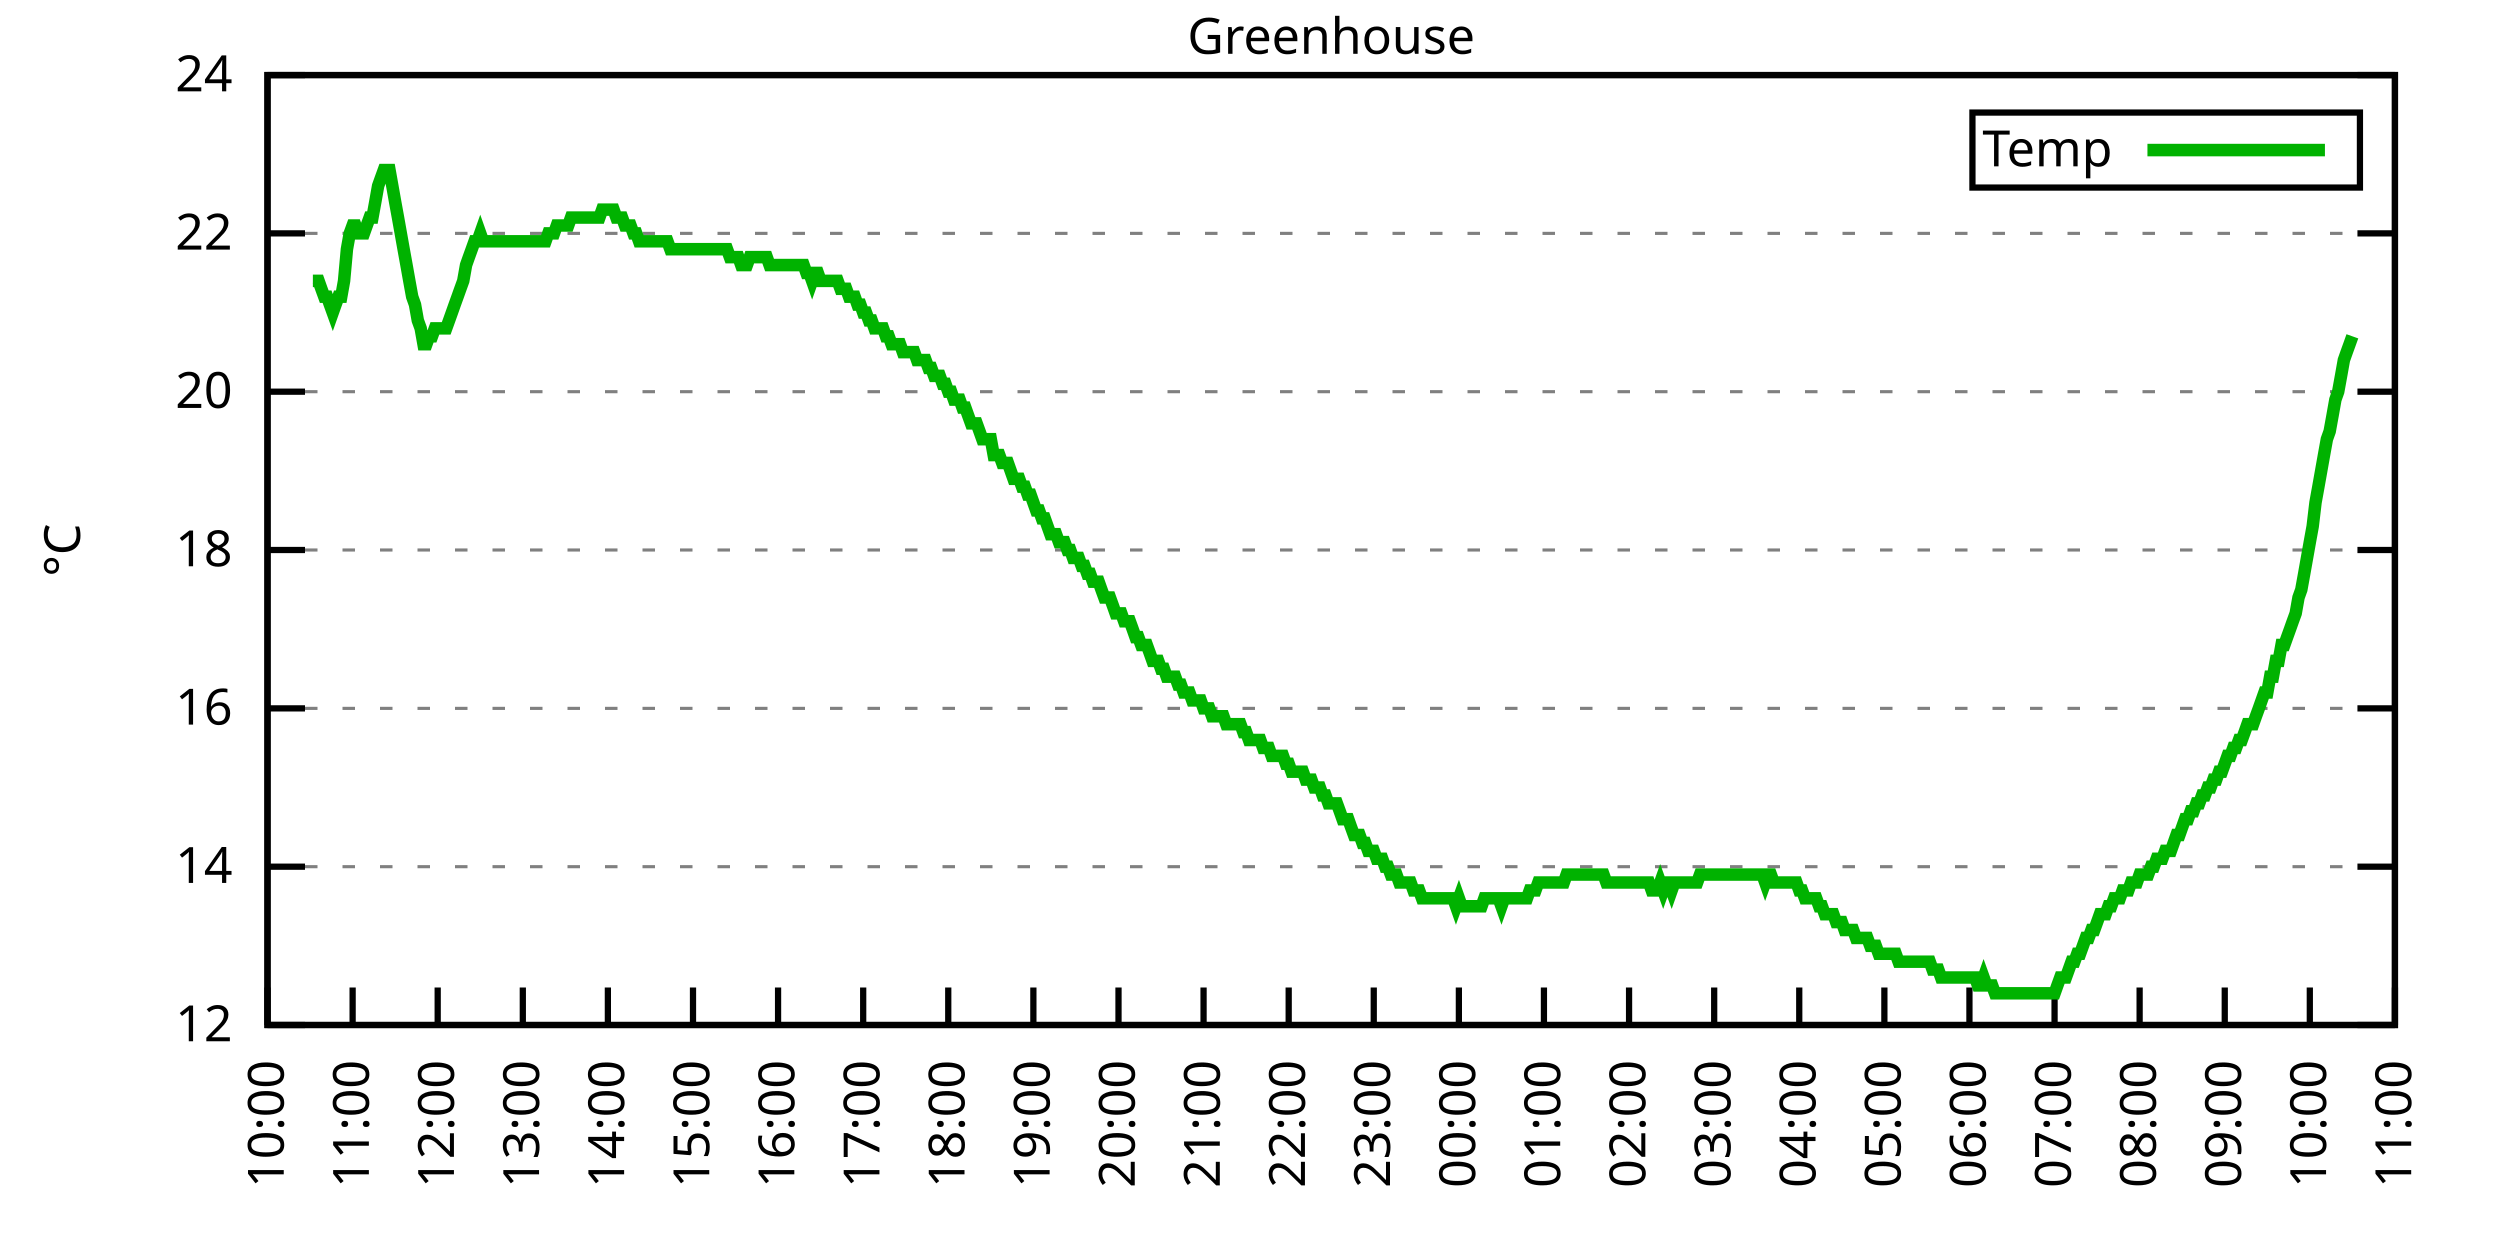
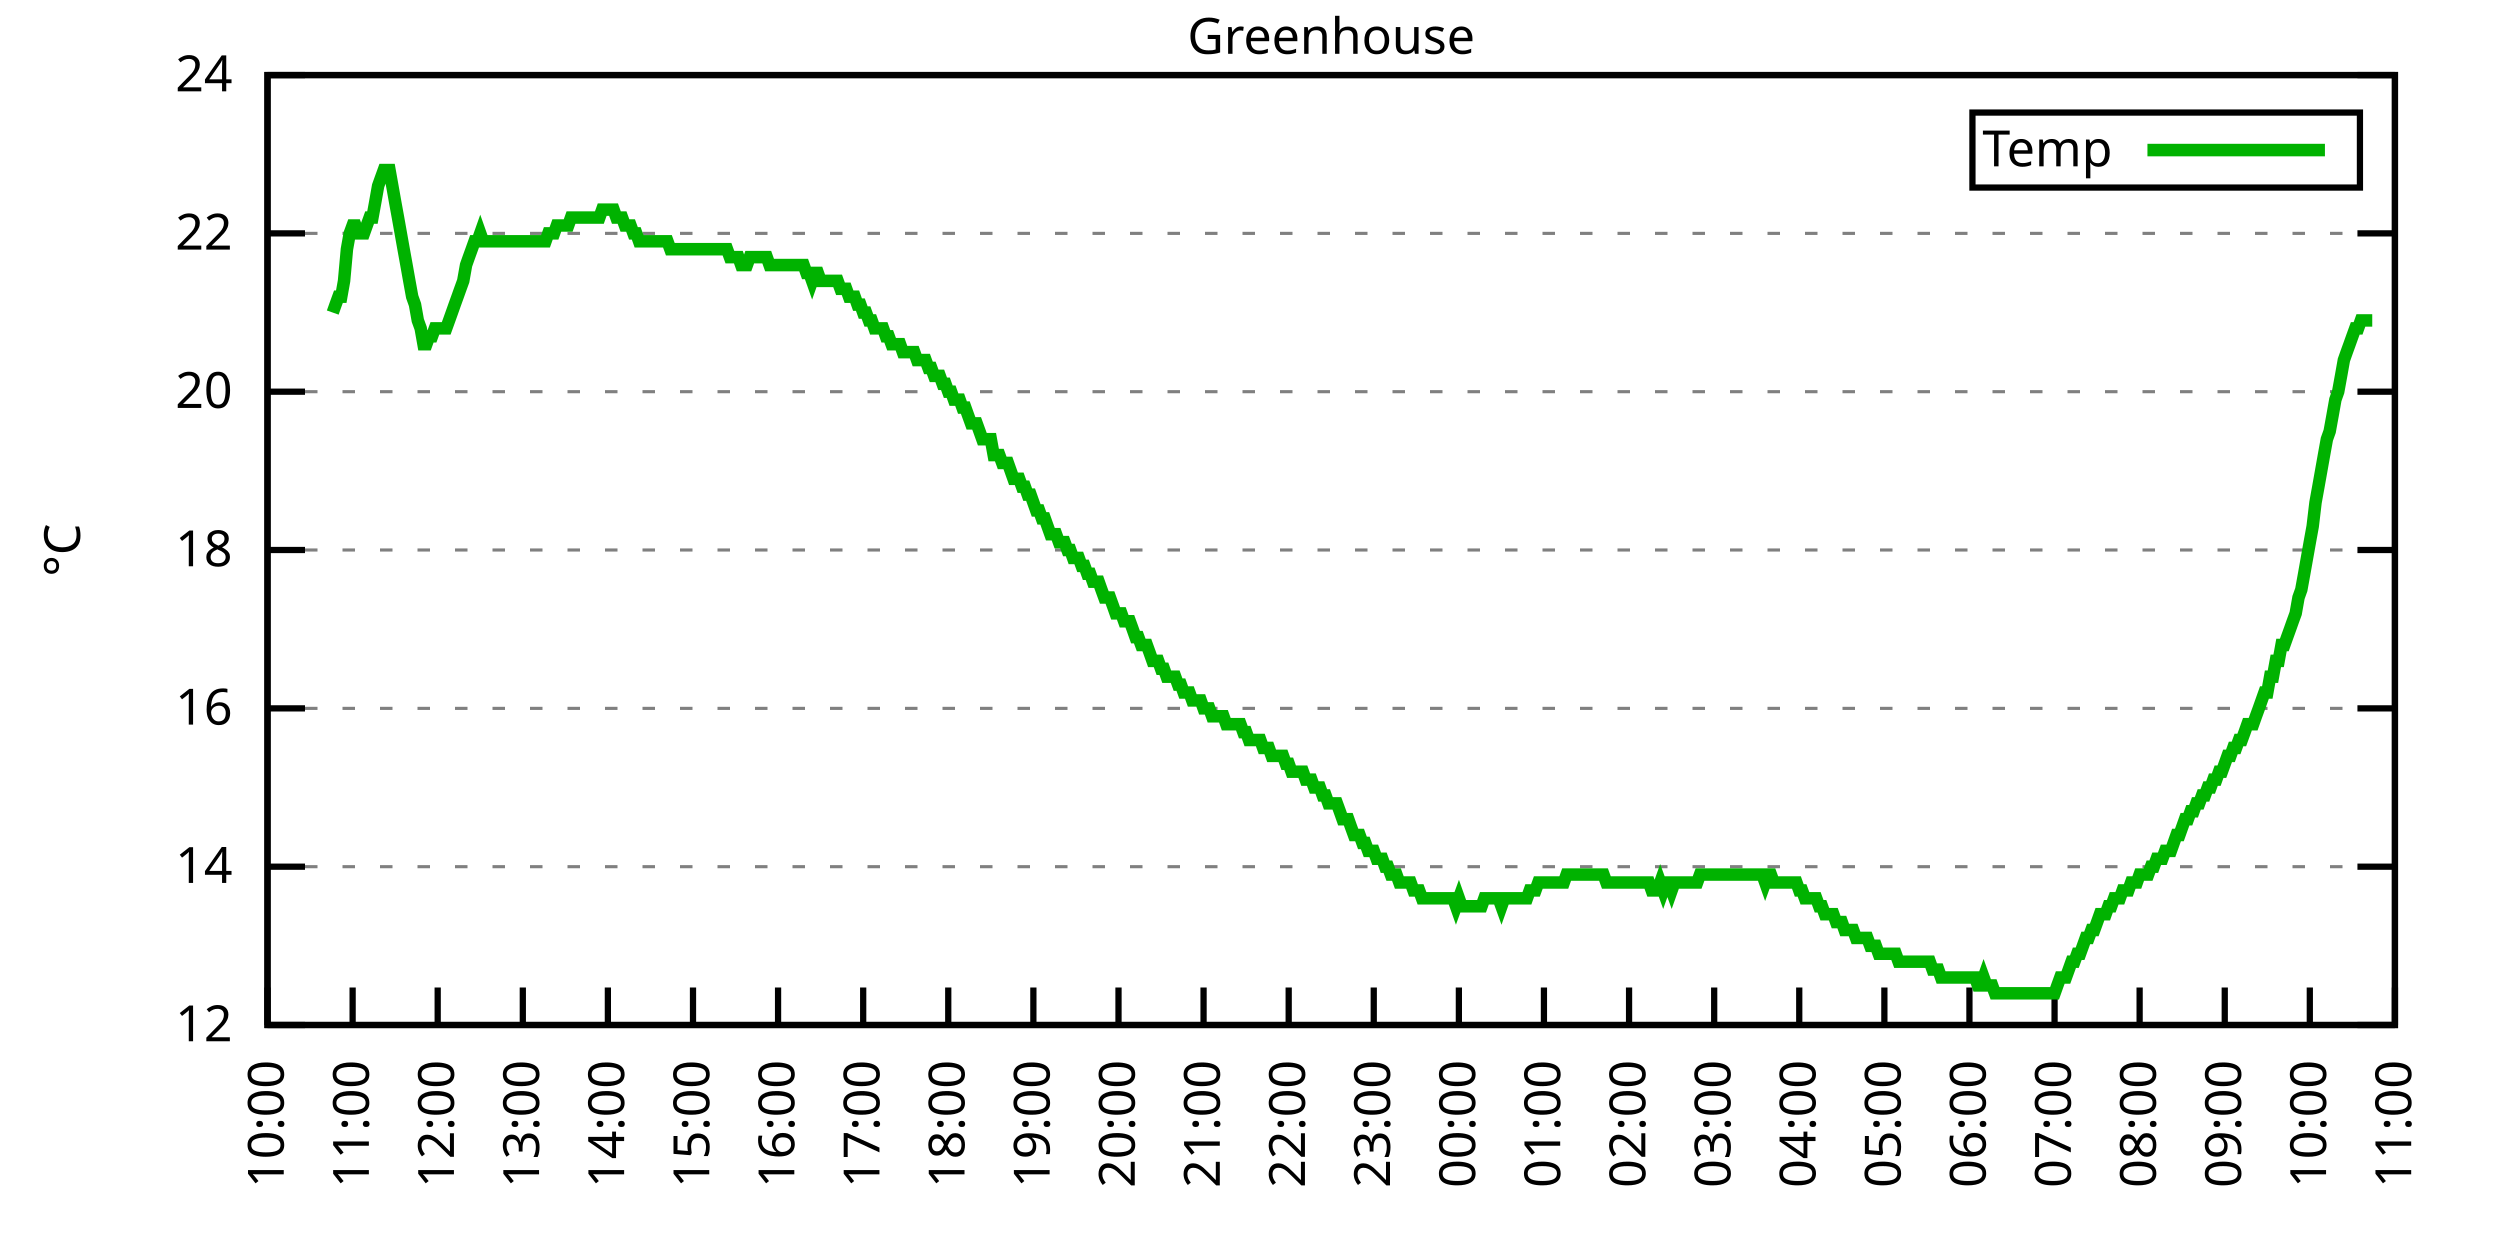
<svg xmlns="http://www.w3.org/2000/svg" xmlns:xlink="http://www.w3.org/1999/xlink" width="400" height="200" viewBox="0 0 400 200">
  <g id="gnuplot_canvas">
    <rect x="0" y="0" width="400" height="200" fill="none" />
    <defs>
      <circle id="gpDot" r="0.5" stroke-width="0.5" stroke="currentColor" />
      <path id="gpPt0" stroke-width="0.333" stroke="currentColor" d="M-1,0 h2 M0,-1 v2" />
      <path id="gpPt1" stroke-width="0.333" stroke="currentColor" d="M-1,-1 L1,1 M1,-1 L-1,1" />
      <path id="gpPt2" stroke-width="0.333" stroke="currentColor" d="M-1,0 L1,0 M0,-1 L0,1 M-1,-1 L1,1 M-1,1 L1,-1" />
      <rect id="gpPt3" stroke-width="0.333" stroke="currentColor" x="-1" y="-1" width="2" height="2" />
      <rect id="gpPt4" stroke-width="0.333" stroke="currentColor" fill="currentColor" x="-1" y="-1" width="2" height="2" />
      <circle id="gpPt5" stroke-width="0.333" stroke="currentColor" cx="0" cy="0" r="1" />
      <use xlink:href="#gpPt5" id="gpPt6" fill="currentColor" stroke="none" />
      <path id="gpPt7" stroke-width="0.333" stroke="currentColor" d="M0,-1.33 L-1.33,0.67 L1.33,0.67 z" />
      <use xlink:href="#gpPt7" id="gpPt8" fill="currentColor" stroke="none" />
      <use xlink:href="#gpPt7" id="gpPt9" stroke="currentColor" transform="rotate(180)" />
      <use xlink:href="#gpPt9" id="gpPt10" fill="currentColor" stroke="none" />
      <use xlink:href="#gpPt3" id="gpPt11" stroke="currentColor" transform="rotate(45)" />
      <use xlink:href="#gpPt11" id="gpPt12" fill="currentColor" stroke="none" />
      <path id="gpPt13" stroke-width="0.333" stroke="currentColor" d="M0,1.330 L1.265,0.411 L0.782,-1.067 L-0.782,-1.076 L-1.265,0.411 z" />
      <use xlink:href="#gpPt13" id="gpPt14" fill="currentColor" stroke="none" />
      <filter id="textbox" filterUnits="objectBoundingBox" x="0" y="0" height="1" width="1">
        <feFlood flood-color="white" flood-opacity="1" result="bgnd" />
        <feComposite in="SourceGraphic" in2="bgnd" operator="atop" />
      </filter>
      <filter id="greybox" filterUnits="objectBoundingBox" x="0" y="0" height="1" width="1">
        <feFlood flood-color="lightgrey" flood-opacity="1" result="grey" />
        <feComposite in="SourceGraphic" in2="grey" operator="atop" />
      </filter>
    </defs>
    <g fill="none" color="white" stroke="currentColor" stroke-width="1.00" stroke-linecap="butt" stroke-linejoin="miter">
</g>
    <g fill="none" color="black" stroke="currentColor" stroke-width="1.00" stroke-linecap="butt" stroke-linejoin="miter">
      <g stroke="none" shape-rendering="crispEdges">
        <polygon fill="rgb(255, 255, 255)" points="42.80,164.00 383.18,164.00 383.18,12.02 42.80,12.02 " />
      </g>
    </g>
    <g fill="none" color="black" stroke="currentColor" stroke-width="1.00" stroke-linecap="butt" stroke-linejoin="miter">
</g>
    <g fill="none" color="black" stroke="black" stroke-width="0.50" stroke-linecap="butt" stroke-linejoin="miter">
</g>
    <g fill="none" color="gray" stroke="currentColor" stroke-width="0.50" stroke-linecap="butt" stroke-linejoin="miter">
      <path stroke="gray" stroke-dasharray="2,4" class="gridline" d="M42.80,164.00 L383.19,164.00  " />
    </g>
    <g fill="none" color="gray" stroke="gray" stroke-width="1.00" stroke-linecap="butt" stroke-linejoin="miter">
</g>
    <g fill="none" color="black" stroke="currentColor" stroke-width="1.00" stroke-linecap="butt" stroke-linejoin="miter">
      <path stroke="black" d="M42.80,164.00 L48.80,164.00 M383.19,164.00 L377.19,164.00  " />
      <g transform="translate(37.20,166.60)" stroke="none" fill="black" font-family="Sans" font-size="8.00" text-anchor="end">
        <text>
          <tspan font-family="Sans"> 12</tspan>
        </text>
      </g>
    </g>
    <g fill="none" color="black" stroke="currentColor" stroke-width="1.00" stroke-linecap="butt" stroke-linejoin="miter">
</g>
    <g fill="none" color="black" stroke="black" stroke-width="0.50" stroke-linecap="butt" stroke-linejoin="miter">
</g>
    <g fill="none" color="gray" stroke="currentColor" stroke-width="0.50" stroke-linecap="butt" stroke-linejoin="miter">
      <path stroke="gray" stroke-dasharray="2,4" class="gridline" d="M42.80,138.67 L383.19,138.67  " />
    </g>
    <g fill="none" color="gray" stroke="gray" stroke-width="1.00" stroke-linecap="butt" stroke-linejoin="miter">
</g>
    <g fill="none" color="black" stroke="currentColor" stroke-width="1.00" stroke-linecap="butt" stroke-linejoin="miter">
      <path stroke="black" d="M42.80,138.67 L48.80,138.67 M383.19,138.67 L377.19,138.67  " />
      <g transform="translate(37.20,141.27)" stroke="none" fill="black" font-family="Sans" font-size="8.00" text-anchor="end">
        <text>
          <tspan font-family="Sans"> 14</tspan>
        </text>
      </g>
    </g>
    <g fill="none" color="black" stroke="currentColor" stroke-width="1.00" stroke-linecap="butt" stroke-linejoin="miter">
</g>
    <g fill="none" color="black" stroke="black" stroke-width="0.50" stroke-linecap="butt" stroke-linejoin="miter">
</g>
    <g fill="none" color="gray" stroke="currentColor" stroke-width="0.50" stroke-linecap="butt" stroke-linejoin="miter">
      <path stroke="gray" stroke-dasharray="2,4" class="gridline" d="M42.80,113.34 L383.19,113.34  " />
    </g>
    <g fill="none" color="gray" stroke="gray" stroke-width="1.00" stroke-linecap="butt" stroke-linejoin="miter">
</g>
    <g fill="none" color="black" stroke="currentColor" stroke-width="1.00" stroke-linecap="butt" stroke-linejoin="miter">
      <path stroke="black" d="M42.80,113.34 L48.80,113.34 M383.19,113.34 L377.19,113.34  " />
      <g transform="translate(37.20,115.94)" stroke="none" fill="black" font-family="Sans" font-size="8.00" text-anchor="end">
        <text>
          <tspan font-family="Sans"> 16</tspan>
        </text>
      </g>
    </g>
    <g fill="none" color="black" stroke="currentColor" stroke-width="1.00" stroke-linecap="butt" stroke-linejoin="miter">
</g>
    <g fill="none" color="black" stroke="black" stroke-width="0.50" stroke-linecap="butt" stroke-linejoin="miter">
</g>
    <g fill="none" color="gray" stroke="currentColor" stroke-width="0.50" stroke-linecap="butt" stroke-linejoin="miter">
      <path stroke="gray" stroke-dasharray="2,4" class="gridline" d="M42.80,88.00 L383.19,88.00  " />
    </g>
    <g fill="none" color="gray" stroke="gray" stroke-width="1.00" stroke-linecap="butt" stroke-linejoin="miter">
</g>
    <g fill="none" color="black" stroke="currentColor" stroke-width="1.00" stroke-linecap="butt" stroke-linejoin="miter">
      <path stroke="black" d="M42.80,88.00 L48.80,88.00 M383.19,88.00 L377.19,88.00  " />
      <g transform="translate(37.20,90.60)" stroke="none" fill="black" font-family="Sans" font-size="8.00" text-anchor="end">
        <text>
          <tspan font-family="Sans"> 18</tspan>
        </text>
      </g>
    </g>
    <g fill="none" color="black" stroke="currentColor" stroke-width="1.00" stroke-linecap="butt" stroke-linejoin="miter">
</g>
    <g fill="none" color="black" stroke="black" stroke-width="0.50" stroke-linecap="butt" stroke-linejoin="miter">
</g>
    <g fill="none" color="gray" stroke="currentColor" stroke-width="0.50" stroke-linecap="butt" stroke-linejoin="miter">
      <path stroke="gray" stroke-dasharray="2,4" class="gridline" d="M42.80,62.67 L383.19,62.67  " />
    </g>
    <g fill="none" color="gray" stroke="gray" stroke-width="1.00" stroke-linecap="butt" stroke-linejoin="miter">
</g>
    <g fill="none" color="black" stroke="currentColor" stroke-width="1.00" stroke-linecap="butt" stroke-linejoin="miter">
      <path stroke="black" d="M42.80,62.67 L48.80,62.67 M383.19,62.67 L377.19,62.67  " />
      <g transform="translate(37.20,65.27)" stroke="none" fill="black" font-family="Sans" font-size="8.00" text-anchor="end">
        <text>
          <tspan font-family="Sans"> 20</tspan>
        </text>
      </g>
    </g>
    <g fill="none" color="black" stroke="currentColor" stroke-width="1.00" stroke-linecap="butt" stroke-linejoin="miter">
</g>
    <g fill="none" color="black" stroke="black" stroke-width="0.50" stroke-linecap="butt" stroke-linejoin="miter">
</g>
    <g fill="none" color="gray" stroke="currentColor" stroke-width="0.50" stroke-linecap="butt" stroke-linejoin="miter">
      <path stroke="gray" stroke-dasharray="2,4" class="gridline" d="M42.80,37.34 L383.19,37.34  " />
    </g>
    <g fill="none" color="gray" stroke="gray" stroke-width="1.00" stroke-linecap="butt" stroke-linejoin="miter">
</g>
    <g fill="none" color="black" stroke="currentColor" stroke-width="1.00" stroke-linecap="butt" stroke-linejoin="miter">
      <path stroke="black" d="M42.80,37.34 L48.80,37.34 M383.19,37.34 L377.19,37.34  " />
      <g transform="translate(37.20,39.94)" stroke="none" fill="black" font-family="Sans" font-size="8.00" text-anchor="end">
        <text>
          <tspan font-family="Sans"> 22</tspan>
        </text>
      </g>
    </g>
    <g fill="none" color="black" stroke="currentColor" stroke-width="1.00" stroke-linecap="butt" stroke-linejoin="miter">
</g>
    <g fill="none" color="black" stroke="black" stroke-width="0.50" stroke-linecap="butt" stroke-linejoin="miter">
</g>
    <g fill="none" color="gray" stroke="currentColor" stroke-width="0.50" stroke-linecap="butt" stroke-linejoin="miter">
      <path stroke="gray" stroke-dasharray="2,4" class="gridline" d="M42.80,12.01 L383.19,12.01  " />
    </g>
    <g fill="none" color="gray" stroke="gray" stroke-width="1.00" stroke-linecap="butt" stroke-linejoin="miter">
</g>
    <g fill="none" color="black" stroke="currentColor" stroke-width="1.00" stroke-linecap="butt" stroke-linejoin="miter">
      <path stroke="black" d="M42.80,12.01 L48.80,12.01 M383.19,12.01 L377.19,12.01  " />
      <g transform="translate(37.20,14.61)" stroke="none" fill="black" font-family="Sans" font-size="8.00" text-anchor="end">
        <text>
          <tspan font-family="Sans"> 24</tspan>
        </text>
      </g>
    </g>
    <g fill="none" color="black" stroke="currentColor" stroke-width="1.00" stroke-linecap="butt" stroke-linejoin="miter">
      <path stroke="black" d="M42.80,164.00 L42.80,158.00  " />
      <g transform="translate(45.40,169.60) rotate(270.00)" stroke="none" fill="black" font-family="Sans" font-size="8.00" text-anchor="end">
        <text>
          <tspan font-family="Sans">10:00</tspan>
        </text>
      </g>
    </g>
    <g fill="none" color="black" stroke="currentColor" stroke-width="1.00" stroke-linecap="butt" stroke-linejoin="miter">
      <path stroke="black" d="M56.42,164.00 L56.42,158.00  " />
      <g transform="translate(59.02,169.60) rotate(270.00)" stroke="none" fill="black" font-family="Sans" font-size="8.00" text-anchor="end">
        <text>
          <tspan font-family="Sans">11:00</tspan>
        </text>
      </g>
    </g>
    <g fill="none" color="black" stroke="currentColor" stroke-width="1.00" stroke-linecap="butt" stroke-linejoin="miter">
      <path stroke="black" d="M70.03,164.00 L70.03,158.00  " />
      <g transform="translate(72.63,169.60) rotate(270.00)" stroke="none" fill="black" font-family="Sans" font-size="8.00" text-anchor="end">
        <text>
          <tspan font-family="Sans">12:00</tspan>
        </text>
      </g>
    </g>
    <g fill="none" color="black" stroke="currentColor" stroke-width="1.00" stroke-linecap="butt" stroke-linejoin="miter">
      <path stroke="black" d="M83.65,164.00 L83.65,158.00  " />
      <g transform="translate(86.25,169.60) rotate(270.00)" stroke="none" fill="black" font-family="Sans" font-size="8.00" text-anchor="end">
        <text>
          <tspan font-family="Sans">13:00</tspan>
        </text>
      </g>
    </g>
    <g fill="none" color="black" stroke="currentColor" stroke-width="1.00" stroke-linecap="butt" stroke-linejoin="miter">
      <path stroke="black" d="M97.26,164.00 L97.26,158.00  " />
      <g transform="translate(99.86,169.60) rotate(270.00)" stroke="none" fill="black" font-family="Sans" font-size="8.00" text-anchor="end">
        <text>
          <tspan font-family="Sans">14:00</tspan>
        </text>
      </g>
    </g>
    <g fill="none" color="black" stroke="currentColor" stroke-width="1.00" stroke-linecap="butt" stroke-linejoin="miter">
      <path stroke="black" d="M110.88,164.00 L110.88,158.00  " />
      <g transform="translate(113.48,169.60) rotate(270.00)" stroke="none" fill="black" font-family="Sans" font-size="8.00" text-anchor="end">
        <text>
          <tspan font-family="Sans">15:00</tspan>
        </text>
      </g>
    </g>
    <g fill="none" color="black" stroke="currentColor" stroke-width="1.00" stroke-linecap="butt" stroke-linejoin="miter">
      <path stroke="black" d="M124.49,164.00 L124.49,158.00  " />
      <g transform="translate(127.09,169.60) rotate(270.00)" stroke="none" fill="black" font-family="Sans" font-size="8.00" text-anchor="end">
        <text>
          <tspan font-family="Sans">16:00</tspan>
        </text>
      </g>
    </g>
    <g fill="none" color="black" stroke="currentColor" stroke-width="1.00" stroke-linecap="butt" stroke-linejoin="miter">
      <path stroke="black" d="M138.11,164.00 L138.11,158.00  " />
      <g transform="translate(140.71,169.60) rotate(270.00)" stroke="none" fill="black" font-family="Sans" font-size="8.00" text-anchor="end">
        <text>
          <tspan font-family="Sans">17:00</tspan>
        </text>
      </g>
    </g>
    <g fill="none" color="black" stroke="currentColor" stroke-width="1.00" stroke-linecap="butt" stroke-linejoin="miter">
      <path stroke="black" d="M151.72,164.00 L151.72,158.00  " />
      <g transform="translate(154.32,169.60) rotate(270.00)" stroke="none" fill="black" font-family="Sans" font-size="8.00" text-anchor="end">
        <text>
          <tspan font-family="Sans">18:00</tspan>
        </text>
      </g>
    </g>
    <g fill="none" color="black" stroke="currentColor" stroke-width="1.00" stroke-linecap="butt" stroke-linejoin="miter">
      <path stroke="black" d="M165.34,164.00 L165.34,158.00  " />
      <g transform="translate(167.94,169.60) rotate(270.00)" stroke="none" fill="black" font-family="Sans" font-size="8.00" text-anchor="end">
        <text>
          <tspan font-family="Sans">19:00</tspan>
        </text>
      </g>
    </g>
    <g fill="none" color="black" stroke="currentColor" stroke-width="1.00" stroke-linecap="butt" stroke-linejoin="miter">
      <path stroke="black" d="M178.96,164.00 L178.96,158.00  " />
      <g transform="translate(181.56,169.60) rotate(270.00)" stroke="none" fill="black" font-family="Sans" font-size="8.00" text-anchor="end">
        <text>
          <tspan font-family="Sans">20:00</tspan>
        </text>
      </g>
    </g>
    <g fill="none" color="black" stroke="currentColor" stroke-width="1.00" stroke-linecap="butt" stroke-linejoin="miter">
      <path stroke="black" d="M192.57,164.00 L192.57,158.00  " />
      <g transform="translate(195.17,169.60) rotate(270.00)" stroke="none" fill="black" font-family="Sans" font-size="8.00" text-anchor="end">
        <text>
          <tspan font-family="Sans">21:00</tspan>
        </text>
      </g>
    </g>
    <g fill="none" color="black" stroke="currentColor" stroke-width="1.00" stroke-linecap="butt" stroke-linejoin="miter">
      <path stroke="black" d="M206.19,164.00 L206.19,158.00  " />
      <g transform="translate(208.79,169.60) rotate(270.00)" stroke="none" fill="black" font-family="Sans" font-size="8.00" text-anchor="end">
        <text>
          <tspan font-family="Sans">22:00</tspan>
        </text>
      </g>
    </g>
    <g fill="none" color="black" stroke="currentColor" stroke-width="1.00" stroke-linecap="butt" stroke-linejoin="miter">
      <path stroke="black" d="M219.80,164.00 L219.80,158.00  " />
      <g transform="translate(222.40,169.60) rotate(270.00)" stroke="none" fill="black" font-family="Sans" font-size="8.00" text-anchor="end">
        <text>
          <tspan font-family="Sans">23:00</tspan>
        </text>
      </g>
    </g>
    <g fill="none" color="black" stroke="currentColor" stroke-width="1.00" stroke-linecap="butt" stroke-linejoin="miter">
      <path stroke="black" d="M233.42,164.00 L233.42,158.00  " />
      <g transform="translate(236.02,169.60) rotate(270.00)" stroke="none" fill="black" font-family="Sans" font-size="8.00" text-anchor="end">
        <text>
          <tspan font-family="Sans">00:00</tspan>
        </text>
      </g>
    </g>
    <g fill="none" color="black" stroke="currentColor" stroke-width="1.00" stroke-linecap="butt" stroke-linejoin="miter">
      <path stroke="black" d="M247.03,164.00 L247.03,158.00  " />
      <g transform="translate(249.63,169.60) rotate(270.00)" stroke="none" fill="black" font-family="Sans" font-size="8.00" text-anchor="end">
        <text>
          <tspan font-family="Sans">01:00</tspan>
        </text>
      </g>
    </g>
    <g fill="none" color="black" stroke="currentColor" stroke-width="1.00" stroke-linecap="butt" stroke-linejoin="miter">
      <path stroke="black" d="M260.65,164.00 L260.65,158.00  " />
      <g transform="translate(263.25,169.60) rotate(270.00)" stroke="none" fill="black" font-family="Sans" font-size="8.00" text-anchor="end">
        <text>
          <tspan font-family="Sans">02:00</tspan>
        </text>
      </g>
    </g>
    <g fill="none" color="black" stroke="currentColor" stroke-width="1.00" stroke-linecap="butt" stroke-linejoin="miter">
      <path stroke="black" d="M274.27,164.00 L274.27,158.00  " />
      <g transform="translate(276.87,169.60) rotate(270.00)" stroke="none" fill="black" font-family="Sans" font-size="8.00" text-anchor="end">
        <text>
          <tspan font-family="Sans">03:00</tspan>
        </text>
      </g>
    </g>
    <g fill="none" color="black" stroke="currentColor" stroke-width="1.00" stroke-linecap="butt" stroke-linejoin="miter">
      <path stroke="black" d="M287.88,164.00 L287.88,158.00  " />
      <g transform="translate(290.48,169.60) rotate(270.00)" stroke="none" fill="black" font-family="Sans" font-size="8.00" text-anchor="end">
        <text>
          <tspan font-family="Sans">04:00</tspan>
        </text>
      </g>
    </g>
    <g fill="none" color="black" stroke="currentColor" stroke-width="1.00" stroke-linecap="butt" stroke-linejoin="miter">
      <path stroke="black" d="M301.50,164.00 L301.50,158.00  " />
      <g transform="translate(304.10,169.60) rotate(270.00)" stroke="none" fill="black" font-family="Sans" font-size="8.00" text-anchor="end">
        <text>
          <tspan font-family="Sans">05:00</tspan>
        </text>
      </g>
    </g>
    <g fill="none" color="black" stroke="currentColor" stroke-width="1.00" stroke-linecap="butt" stroke-linejoin="miter">
      <path stroke="black" d="M315.11,164.00 L315.11,158.00  " />
      <g transform="translate(317.71,169.60) rotate(270.00)" stroke="none" fill="black" font-family="Sans" font-size="8.00" text-anchor="end">
        <text>
          <tspan font-family="Sans">06:00</tspan>
        </text>
      </g>
    </g>
    <g fill="none" color="black" stroke="currentColor" stroke-width="1.00" stroke-linecap="butt" stroke-linejoin="miter">
      <path stroke="black" d="M328.73,164.00 L328.73,158.00  " />
      <g transform="translate(331.33,169.60) rotate(270.00)" stroke="none" fill="black" font-family="Sans" font-size="8.00" text-anchor="end">
        <text>
          <tspan font-family="Sans">07:00</tspan>
        </text>
      </g>
    </g>
    <g fill="none" color="black" stroke="currentColor" stroke-width="1.00" stroke-linecap="butt" stroke-linejoin="miter">
      <path stroke="black" d="M342.34,164.00 L342.34,158.00  " />
      <g transform="translate(344.94,169.60) rotate(270.00)" stroke="none" fill="black" font-family="Sans" font-size="8.00" text-anchor="end">
        <text>
          <tspan font-family="Sans">08:00</tspan>
        </text>
      </g>
    </g>
    <g fill="none" color="black" stroke="currentColor" stroke-width="1.00" stroke-linecap="butt" stroke-linejoin="miter">
      <path stroke="black" d="M355.96,164.00 L355.96,158.00  " />
      <g transform="translate(358.56,169.60) rotate(270.00)" stroke="none" fill="black" font-family="Sans" font-size="8.00" text-anchor="end">
        <text>
          <tspan font-family="Sans">09:00</tspan>
        </text>
      </g>
    </g>
    <g fill="none" color="black" stroke="currentColor" stroke-width="1.00" stroke-linecap="butt" stroke-linejoin="miter">
      <path stroke="black" d="M369.57,164.00 L369.57,158.00  " />
      <g transform="translate(372.17,169.60) rotate(270.00)" stroke="none" fill="black" font-family="Sans" font-size="8.00" text-anchor="end">
        <text>
          <tspan font-family="Sans">10:00</tspan>
        </text>
      </g>
    </g>
    <g fill="none" color="black" stroke="currentColor" stroke-width="1.00" stroke-linecap="butt" stroke-linejoin="miter">
      <path stroke="black" d="M383.19,164.00 L383.19,158.00  " />
      <g transform="translate(385.79,169.60) rotate(270.00)" stroke="none" fill="black" font-family="Sans" font-size="8.00" text-anchor="end">
        <text>
          <tspan font-family="Sans">11:00</tspan>
        </text>
      </g>
    </g>
    <g fill="none" color="black" stroke="currentColor" stroke-width="1.00" stroke-linecap="butt" stroke-linejoin="miter">
</g>
    <g fill="none" color="black" stroke="currentColor" stroke-width="1.00" stroke-linecap="butt" stroke-linejoin="miter">
      <path stroke="black" d="M42.80,12.01 L42.80,164.00 L383.19,164.00 L383.19,12.01 L42.80,12.01 Z  " />
    </g>
    <g fill="none" color="black" stroke="currentColor" stroke-width="1.00" stroke-linecap="butt" stroke-linejoin="miter">
</g>
    <g fill="none" color="black" stroke="currentColor" stroke-width="1.00" stroke-linecap="butt" stroke-linejoin="miter">
      <path stroke="black" d="M315.59,30.01 L315.59,18.01 L377.59,18.01 L377.59,30.01 L315.59,30.01 Z  " />
    </g>
    <g id="Greenhouse_plot_1">
      <g fill="none" color="white" stroke="black" stroke-width="2.00" stroke-linecap="butt" stroke-linejoin="miter">
</g>
      <g fill="none" color="black" stroke="currentColor" stroke-width="2.00" stroke-linecap="butt" stroke-linejoin="miter">
        <g transform="translate(337.99,26.61)" stroke="none" fill="black" font-family="Sans" font-size="8.00" text-anchor="end">
          <text>
            <tspan font-family="Sans">Temp</tspan>
          </text>
        </g>
      </g>
      <g fill="none" color="black" stroke="currentColor" stroke-width="2.00" stroke-linecap="butt" stroke-linejoin="miter">
-         <path stroke="rgb(  0, 178,   0)" d="M343.59,24.01 L371.99,24.01 M50.06,44.94 L50.52,44.94 L50.97,44.94 L51.42,46.21 L51.88,47.47 L52.33,47.47   L52.78,48.74 L53.24,50.01 L53.69,48.74 L54.15,47.47 L54.60,47.47 L55.05,44.94 L55.51,39.87 L55.96,37.34   L56.42,36.08 L56.87,36.08 L57.32,37.34 L57.78,37.34 L58.23,37.34 L58.68,36.08 L59.14,34.81 L59.59,34.81   L60.05,32.28 L60.50,29.74 L60.95,28.48 L61.41,27.21 L61.86,27.21 L62.32,27.21 L62.77,29.74 L63.22,32.28   L63.68,34.81 L64.13,37.34 L64.58,39.87 L65.04,42.41 L65.49,44.94 L65.95,47.47 L66.40,48.74 L66.85,51.27   L67.31,52.54 L67.76,55.07 L68.22,55.07 L68.67,53.81 L69.12,53.81 L69.58,52.54 L70.03,52.54 L70.49,52.54   L70.94,52.54 L71.39,52.54 L71.85,51.27 L72.30,50.01 L72.75,48.74 L73.21,47.47 L73.66,46.21 L74.12,44.94   L74.57,42.41 L75.02,41.14 L75.48,39.87 L75.93,38.61 L76.39,38.61 L76.84,37.34 L77.29,38.61 L77.75,38.61   L78.20,38.61 L78.65,38.61 L79.11,38.61 L79.56,38.61 L80.02,38.61 L80.47,38.61 L80.92,38.61 L81.38,38.61   L81.83,38.61 L82.29,38.61 L82.74,38.61 L83.19,38.61 L83.65,38.61 L84.10,38.61 L84.55,38.61 L85.01,38.61   L85.46,38.61 L85.92,38.61 L86.37,38.61 L86.82,38.61 L87.28,38.61 L87.73,37.34 L88.19,37.34 L88.64,37.34   L89.09,36.08 L89.55,36.08 L90.00,36.08 L90.45,36.08 L90.91,36.08 L91.36,34.81 L91.82,34.81 L92.27,34.81   L92.72,34.81 L93.18,34.81 L93.63,34.81 L94.09,34.81 L94.54,34.81 L94.99,34.81 L95.45,34.81 L95.90,34.81   L96.35,33.54 L96.81,33.54 L97.26,33.54 L97.72,33.54 L98.17,33.54 L98.62,34.81 L99.08,34.81 L99.53,34.81   L99.99,36.08 L100.44,36.08 L100.89,36.08 L101.35,37.34 L101.80,37.34 L102.25,38.61 L102.71,38.61 L103.16,38.61   L103.62,38.61 L104.07,38.61 L104.52,38.61 L104.98,38.61 L105.43,38.61 L105.89,38.61 L106.34,38.61 L106.79,38.61   L107.25,39.87 L107.70,39.87 L108.15,39.87 L108.61,39.87 L109.06,39.87 L109.52,39.87 L109.97,39.87 L110.42,39.87   L110.88,39.87 L111.33,39.87 L111.79,39.87 L112.24,39.87 L112.69,39.87 L113.15,39.87 L113.60,39.87 L114.05,39.87   L114.51,39.87 L114.96,39.87 L115.42,39.87 L115.87,39.87 L116.32,39.87 L116.78,41.14 L117.23,41.14 L117.69,41.14   L118.14,41.14 L118.59,42.41 L119.05,42.41 L119.50,42.41 L119.96,41.14 L120.41,41.14 L120.86,41.14 L121.32,41.14   L121.77,41.14 L122.22,41.14 L122.68,41.14 L123.13,42.41 L123.59,42.41 L124.04,42.41 L124.49,42.41 L124.95,42.41   L125.40,42.41 L125.86,42.41 L126.31,42.41 L126.76,42.41 L127.22,42.41 L127.67,42.41 L128.12,42.41 L128.58,42.41   L129.03,43.67 L129.49,43.67 L129.94,44.94 L130.39,43.67 L130.85,43.67 L131.30,44.94 L131.76,44.94 L132.21,44.94   L132.66,44.94 L133.12,44.94 L133.57,44.94 L134.02,44.94 L134.48,46.21 L134.93,46.21 L135.39,46.21 L135.84,47.47   L136.29,47.47 L136.75,47.47 L137.20,48.74 L137.66,48.74 L138.11,50.01 L138.56,50.01 L139.02,51.27 L139.47,51.27   L139.92,52.54 L140.38,52.54 L140.83,52.54 L141.29,52.54 L141.74,53.81 L142.19,53.81 L142.65,55.07 L143.10,55.07   L143.56,55.07 L144.01,55.07 L144.46,56.34 L144.92,56.34 L145.37,56.34 L145.82,56.34 L146.28,56.34 L146.73,57.61   L147.19,57.61 L147.64,57.61 L148.09,57.61 L148.55,58.87 L149.00,58.87 L149.46,60.14 L149.91,60.14 L150.36,60.14   L150.82,61.41 L151.27,61.41 L151.72,62.67 L152.18,62.67 L152.63,63.94 L153.09,63.94 L153.54,63.94 L153.99,65.21   L154.45,65.21 L154.90,66.47 L155.36,67.74 L155.81,67.74 L156.26,67.74 L156.72,69.01 L157.17,70.27 L157.62,70.27   L158.08,70.27 L158.53,70.27 L158.99,72.81 L159.44,72.81 L159.89,72.81 L160.35,74.07 L160.80,74.07 L161.26,74.07   L161.71,75.34 L162.16,76.61 L162.62,76.61 L163.07,76.61 L163.52,77.87 L163.98,77.87 L164.43,79.14 L164.89,79.14   L165.34,80.41 L165.79,81.67 L166.25,81.67 L166.70,82.94 L167.16,82.94 L167.61,84.21 L168.06,85.47 L168.52,85.47   L168.97,85.47 L169.43,86.74 L169.88,86.74 L170.33,86.74 L170.79,88.00 L171.24,88.00 L171.69,89.27 L172.15,89.27   L172.60,89.27 L173.06,90.54 L173.51,90.54 L173.96,91.80 L174.42,91.80 L174.87,93.07 L175.33,93.07 L175.78,93.07   L176.23,94.34 L176.69,95.60 L177.14,95.60 L177.59,95.60 L178.05,96.87 L178.50,98.14 L178.96,98.14 L179.41,98.14   L179.86,99.40 L180.32,99.40 L180.77,99.40 L181.23,100.67 L181.68,101.94 L182.13,101.94 L182.59,103.20 L183.04,103.20   L183.49,103.20 L183.95,104.47 L184.40,105.74 L184.86,105.74 L185.31,105.74 L185.76,107.00 L186.22,107.00 L186.67,108.27   L187.13,108.27 L187.58,108.27 L188.03,108.27 L188.49,109.54 L188.94,109.54 L189.39,110.80 L189.85,110.80 L190.30,110.80   L190.76,112.07 L191.21,112.07 L191.66,112.07 L192.12,112.07 L192.57,113.34 L193.03,113.34 L193.48,113.34 L193.93,114.60   L194.39,114.60 L194.84,114.60 L195.29,114.60 L195.75,114.60 L196.20,115.87 L196.66,115.87 L197.11,115.87 L197.56,115.87   L198.02,115.87 L198.47,115.87 L198.93,117.14 L199.38,117.14 L199.83,118.40 L200.29,118.40 L200.74,118.40 L201.19,118.40   L201.65,118.40 L202.10,119.67 L202.56,119.67 L203.01,119.67 L203.46,120.94 L203.92,120.94 L204.37,120.94 L204.83,120.94   L205.28,120.94 L205.73,122.20 L206.19,122.20 L206.64,123.47 L207.09,123.47 L207.55,123.47 L208.00,123.47 L208.46,123.47   L208.91,124.74 L209.36,124.74 L209.82,124.74 L210.27,126.00 L210.73,126.00 L211.18,126.00 L211.63,127.27 L212.09,127.27   L212.54,128.54 L213.00,128.54 L213.45,128.54 L213.90,128.54 L214.36,129.80 L214.81,131.07 L215.26,131.07 L215.72,131.07   L216.17,132.34 L216.63,133.60 L217.08,133.60 L217.53,133.60 L217.99,134.87 L218.44,134.87 L218.90,136.14 L219.35,136.14   L219.80,136.14 L220.26,137.40 L220.71,137.40 L221.16,137.40 L221.62,138.67 L222.07,138.67 L222.53,139.93 L222.98,139.93   L223.43,139.93 L223.89,141.20 L224.34,141.20 L224.80,141.20 L225.25,141.20 L225.70,141.20 L226.16,142.47 L226.61,142.47   L227.06,142.47 L227.52,143.73 L227.97,143.73 L228.43,143.73 L228.88,143.73 L229.33,143.73 L229.79,143.73 L230.24,143.73   L230.70,143.73 L231.15,143.73 L231.60,143.73 L232.06,143.73 L232.51,143.73 L232.96,145.00 L233.42,143.73 L233.87,145.00   L234.33,145.00 L234.78,145.00 L235.23,145.00 L235.69,145.00 L236.14,145.00 L236.60,145.00 L237.05,145.00 L237.50,143.73   L237.96,143.73 L238.41,143.73 L238.86,143.73 L239.32,143.73 L239.77,143.73 L240.23,145.00 L240.68,143.73 L241.13,143.73   L241.59,143.73 L242.04,143.73 L242.50,143.73 L242.95,143.73 L243.40,143.73 L243.86,143.73 L244.31,143.73 L244.76,142.47   L245.22,142.47 L245.67,142.47 L246.13,141.20 L246.58,141.20 L247.03,141.20 L247.49,141.20 L247.94,141.20 L248.40,141.20   L248.85,141.20 L249.30,141.20 L249.76,141.20 L250.21,141.20 L250.66,139.93 L251.12,139.93 L251.57,139.93 L252.03,139.93   L252.48,139.93 L252.93,139.93 L253.39,139.93 L253.84,139.93 L254.30,139.93 L254.75,139.93 L255.20,139.93 L255.66,139.93   L256.11,139.93 L256.56,139.93 L257.02,141.20 L257.47,141.20 L257.93,141.20 L258.38,141.20 L258.83,141.20 L259.29,141.20   L259.74,141.20 L260.20,141.20 L260.65,141.20 L261.10,141.20 L261.56,141.20 L262.01,141.20 L262.47,141.20 L262.92,141.20   L263.37,141.20 L263.83,141.20 L264.28,142.47 L264.73,142.47 L265.19,142.47 L265.64,141.20 L266.10,142.47 L266.55,141.20   L267.00,141.20 L267.46,142.47 L267.91,141.20 L268.37,141.20 L268.82,141.20 L269.27,141.20 L269.73,141.20 L270.18,141.20   L270.63,141.20 L271.09,141.20 L271.54,141.20 L272.00,139.93 L272.45,139.93 L272.90,139.93 L273.36,139.93 L273.81,139.93   L274.27,139.93 L274.72,139.93 L275.17,139.93 L275.63,139.93 L276.08,139.93 L276.53,139.93 L276.99,139.93 L277.44,139.93   L277.90,139.93 L278.35,139.93 L278.80,139.93 L279.26,139.93 L279.71,139.93 L280.17,139.93 L280.62,139.93 L281.07,139.93   L281.53,139.93 L281.98,139.93 L282.43,141.20 L282.89,139.93 L283.34,139.93 L283.80,141.20 L284.25,141.20 L284.70,141.20   L285.16,141.20 L285.61,141.20 L286.07,141.20 L286.52,141.20 L286.97,141.20 L287.43,141.20 L287.88,142.47 L288.33,142.47   L288.79,143.73 L289.24,143.73 L289.70,143.73 L290.15,143.73 L290.60,143.73 L291.06,145.00 L291.51,145.00 L291.97,146.27   L292.42,146.27 L292.87,146.27 L293.33,146.27 L293.78,147.53 L294.23,147.53 L294.69,147.53 L295.14,148.80 L295.60,148.80   L296.05,148.80 L296.50,148.80 L296.96,150.07 L297.41,150.07 L297.87,150.07 L298.32,150.07 L298.77,150.07 L299.23,151.33   L299.68,151.33 L300.13,151.33 L300.59,152.60 L301.04,152.60 L301.50,152.60 L301.95,152.60 L302.40,152.60 L302.86,152.60   L303.31,152.60 L303.77,153.87 L304.22,153.87 L304.67,153.87 L305.13,153.87 L305.58,153.87 L306.03,153.87 L306.49,153.87   L306.94,153.87 L307.40,153.87 L307.85,153.87 L308.30,153.87 L308.76,153.87 L309.21,155.13 L309.67,155.13 L310.12,155.13   L310.57,156.40 L311.03,156.40 L311.48,156.40 L311.94,156.40 L312.39,156.40 L312.84,156.40 L313.30,156.40 L313.75,156.40   L314.20,156.40 L314.66,156.40 L315.11,156.40 L315.57,156.40 L316.02,156.40 L316.47,157.67 L316.93,157.67 L317.38,156.40   L317.84,157.67 L318.29,157.67 L318.74,157.67 L319.20,158.93 L319.65,158.93 L320.10,158.93 L320.56,158.93 L321.01,158.93   L321.47,158.93 L321.92,158.93 L322.37,158.93 L322.83,158.93 L323.28,158.93 L323.74,158.93 L324.19,158.93 L324.64,158.93   L325.10,158.93 L325.55,158.93 L326.00,158.93 L326.46,158.93 L326.91,158.93 L327.37,158.93 L327.82,158.93 L328.27,158.93   L328.73,158.93 L329.18,157.67 L329.64,156.40 L330.09,156.40 L330.54,156.40 L331.00,155.13 L331.45,153.87 L331.90,153.87   L332.36,152.60 L332.81,152.60 L333.27,151.33 L333.72,150.07 L334.17,150.07 L334.63,148.80 L335.08,148.80 L335.54,147.53   L335.99,146.27 L336.44,146.27 L336.90,146.27 L337.35,145.00 L337.80,145.00 L338.26,143.73 L338.71,143.73 L339.17,143.73   L339.62,142.47 L340.07,142.47 L340.53,142.47 L340.98,141.20 L341.44,141.20 L341.89,141.20 L342.34,139.93 L342.80,139.93   L343.25,139.93 L343.70,139.93 L344.16,138.67 L344.61,138.67 L345.07,137.40 L345.52,137.40 L345.97,137.40 L346.43,136.14   L346.88,136.14 L347.34,136.14 L347.79,134.87 L348.24,133.60 L348.70,133.60 L349.15,132.34 L349.60,131.07 L350.06,131.07   L350.51,129.80 L350.97,129.80 L351.42,128.54 L351.87,128.54 L352.33,127.27 L352.78,127.27 L353.24,126.00 L353.69,126.00   L354.14,124.74 L354.60,124.74 L355.05,123.47 L355.50,123.47 L355.96,122.20 L356.41,120.94 L356.87,120.94 L357.32,119.67   L357.77,119.67 L358.23,118.40 L358.68,118.40 L359.14,117.14 L359.59,115.87 L360.04,115.87 L360.50,115.87 L360.95,114.60   L361.41,113.34 L361.86,112.07 L362.31,110.80 L362.77,110.80 L363.22,108.27 L363.67,108.27 L364.13,105.74 L364.58,105.74   L365.04,103.20 L365.49,103.20 L365.94,101.94 L366.40,100.67 L366.85,99.40 L367.31,98.14 L367.76,95.60 L368.21,94.34   L368.67,91.80 L369.12,89.27 L369.57,86.74 L370.03,84.21 L370.48,80.41 L370.94,77.87 L371.39,75.34 L371.84,72.81   L372.30,70.27 L372.75,69.01 L373.21,66.47 L373.66,63.94 L374.11,62.67 L374.57,60.14 L375.02,57.61 L375.47,56.34   L375.93,55.07 L376.38,53.81  " />
+         <path stroke="rgb(  0, 178,   0)" d="M343.59,24.01 L371.99,24.01 M53.24,50.01 L53.69,48.74 L54.15,47.47 L54.60,47.47 L55.05,44.94 L55.51,39.87   L55.96,37.34 L56.42,36.08 L56.87,36.08 L57.32,37.34 L57.78,37.34 L58.23,37.34 L58.68,36.08 L59.14,34.81   L59.59,34.81 L60.05,32.28 L60.50,29.74 L60.95,28.48 L61.41,27.21 L61.86,27.21 L62.32,27.21 L62.77,29.74   L63.22,32.28 L63.68,34.81 L64.13,37.34 L64.58,39.87 L65.04,42.41 L65.49,44.94 L65.95,47.47 L66.40,48.74   L66.85,51.27 L67.31,52.54 L67.76,55.07 L68.22,55.07 L68.67,53.81 L69.12,53.81 L69.58,52.54 L70.03,52.54   L70.49,52.54 L70.94,52.54 L71.39,52.54 L71.85,51.27 L72.30,50.01 L72.75,48.74 L73.21,47.47 L73.66,46.21   L74.12,44.94 L74.57,42.41 L75.02,41.14 L75.48,39.87 L75.93,38.61 L76.39,38.61 L76.84,37.34 L77.29,38.61   L77.75,38.61 L78.20,38.61 L78.65,38.61 L79.11,38.61 L79.56,38.61 L80.02,38.61 L80.47,38.61 L80.92,38.61   L81.38,38.61 L81.83,38.61 L82.29,38.61 L82.74,38.61 L83.19,38.61 L83.65,38.61 L84.10,38.61 L84.55,38.61   L85.01,38.61 L85.46,38.61 L85.92,38.61 L86.37,38.61 L86.82,38.61 L87.28,38.61 L87.73,37.34 L88.19,37.34   L88.64,37.34 L89.09,36.08 L89.55,36.08 L90.00,36.08 L90.45,36.08 L90.91,36.08 L91.36,34.81 L91.82,34.81   L92.27,34.81 L92.72,34.81 L93.18,34.81 L93.63,34.81 L94.09,34.81 L94.54,34.81 L94.99,34.81 L95.45,34.81   L95.90,34.81 L96.35,33.54 L96.81,33.54 L97.26,33.54 L97.72,33.54 L98.17,33.54 L98.62,34.81 L99.08,34.81   L99.53,34.81 L99.99,36.08 L100.44,36.08 L100.89,36.08 L101.35,37.34 L101.80,37.34 L102.25,38.61 L102.71,38.61   L103.16,38.61 L103.62,38.61 L104.07,38.61 L104.52,38.61 L104.98,38.61 L105.43,38.61 L105.89,38.61 L106.34,38.61   L106.79,38.61 L107.25,39.87 L107.70,39.87 L108.15,39.87 L108.61,39.87 L109.06,39.87 L109.52,39.87 L109.97,39.87   L110.42,39.87 L110.88,39.87 L111.33,39.87 L111.79,39.87 L112.24,39.87 L112.69,39.87 L113.15,39.87 L113.60,39.87   L114.05,39.87 L114.51,39.87 L114.96,39.87 L115.42,39.87 L115.87,39.87 L116.32,39.87 L116.78,41.14 L117.23,41.14   L117.69,41.14 L118.14,41.14 L118.59,42.41 L119.05,42.41 L119.50,42.41 L119.96,41.14 L120.41,41.14 L120.86,41.14   L121.32,41.14 L121.77,41.14 L122.22,41.14 L122.68,41.14 L123.13,42.41 L123.59,42.41 L124.04,42.41 L124.49,42.41   L124.95,42.41 L125.40,42.41 L125.86,42.41 L126.31,42.41 L126.76,42.41 L127.22,42.41 L127.67,42.41 L128.12,42.41   L128.58,42.41 L129.03,43.67 L129.49,43.67 L129.94,44.94 L130.39,43.67 L130.85,43.67 L131.30,44.94 L131.76,44.94   L132.21,44.94 L132.66,44.94 L133.12,44.94 L133.57,44.94 L134.02,44.94 L134.48,46.21 L134.93,46.21 L135.39,46.21   L135.84,47.47 L136.29,47.47 L136.75,47.47 L137.20,48.74 L137.66,48.74 L138.11,50.01 L138.56,50.01 L139.02,51.27   L139.47,51.27 L139.92,52.54 L140.38,52.54 L140.83,52.54 L141.29,52.54 L141.74,53.81 L142.19,53.81 L142.65,55.07   L143.10,55.07 L143.56,55.07 L144.01,55.07 L144.46,56.34 L144.92,56.34 L145.37,56.34 L145.82,56.34 L146.28,56.34   L146.73,57.61 L147.19,57.61 L147.64,57.61 L148.09,57.61 L148.55,58.87 L149.00,58.87 L149.46,60.14 L149.91,60.14   L150.36,60.14 L150.82,61.41 L151.27,61.41 L151.72,62.67 L152.18,62.67 L152.63,63.94 L153.09,63.94 L153.54,63.94   L153.99,65.21 L154.45,65.21 L154.90,66.47 L155.36,67.74 L155.81,67.74 L156.26,67.74 L156.72,69.01 L157.17,70.27   L157.62,70.27 L158.08,70.27 L158.53,70.27 L158.99,72.81 L159.44,72.81 L159.89,72.81 L160.35,74.07 L160.80,74.07   L161.26,74.07 L161.71,75.34 L162.16,76.61 L162.62,76.61 L163.07,76.61 L163.52,77.87 L163.98,77.87 L164.43,79.14   L164.89,79.14 L165.34,80.41 L165.79,81.67 L166.25,81.67 L166.70,82.94 L167.16,82.94 L167.61,84.21 L168.06,85.47   L168.52,85.47 L168.97,85.47 L169.43,86.74 L169.88,86.74 L170.33,86.74 L170.79,88.00 L171.24,88.00 L171.69,89.27   L172.15,89.27 L172.60,89.27 L173.06,90.54 L173.51,90.54 L173.96,91.80 L174.42,91.80 L174.87,93.07 L175.33,93.07   L175.78,93.07 L176.23,94.34 L176.69,95.60 L177.14,95.60 L177.59,95.60 L178.05,96.87 L178.50,98.14 L178.96,98.14   L179.41,98.14 L179.86,99.40 L180.32,99.40 L180.77,99.40 L181.23,100.67 L181.68,101.94 L182.13,101.94 L182.59,103.20   L183.04,103.20 L183.49,103.20 L183.95,104.47 L184.40,105.74 L184.86,105.74 L185.31,105.74 L185.76,107.00 L186.22,107.00   L186.67,108.27 L187.13,108.27 L187.58,108.27 L188.03,108.27 L188.49,109.54 L188.94,109.54 L189.39,110.80 L189.85,110.80   L190.30,110.80 L190.76,112.07 L191.21,112.07 L191.66,112.07 L192.12,112.07 L192.57,113.34 L193.03,113.34 L193.48,113.34   L193.93,114.60 L194.39,114.60 L194.84,114.60 L195.29,114.60 L195.75,114.60 L196.20,115.87 L196.66,115.87 L197.11,115.87   L197.56,115.87 L198.02,115.87 L198.47,115.87 L198.93,117.14 L199.38,117.14 L199.83,118.40 L200.29,118.40 L200.74,118.40   L201.19,118.40 L201.65,118.40 L202.10,119.67 L202.56,119.67 L203.01,119.67 L203.46,120.94 L203.92,120.94 L204.37,120.94   L204.83,120.94 L205.28,120.94 L205.73,122.20 L206.19,122.20 L206.64,123.47 L207.09,123.47 L207.55,123.47 L208.00,123.47   L208.46,123.47 L208.91,124.74 L209.36,124.74 L209.82,124.74 L210.27,126.00 L210.73,126.00 L211.18,126.00 L211.63,127.27   L212.09,127.27 L212.54,128.54 L213.00,128.54 L213.45,128.54 L213.90,128.54 L214.36,129.80 L214.81,131.07 L215.26,131.07   L215.72,131.07 L216.17,132.34 L216.63,133.60 L217.08,133.60 L217.53,133.60 L217.99,134.87 L218.44,134.87 L218.90,136.14   L219.35,136.14 L219.80,136.14 L220.26,137.40 L220.71,137.40 L221.16,137.40 L221.62,138.67 L222.07,138.67 L222.53,139.93   L222.98,139.93 L223.43,139.93 L223.89,141.20 L224.34,141.20 L224.80,141.20 L225.25,141.20 L225.70,141.20 L226.16,142.47   L226.61,142.47 L227.06,142.47 L227.52,143.73 L227.97,143.73 L228.43,143.73 L228.88,143.73 L229.33,143.73 L229.79,143.73   L230.24,143.73 L230.70,143.73 L231.15,143.73 L231.60,143.73 L232.06,143.73 L232.51,143.73 L232.96,145.00 L233.42,143.73   L233.87,145.00 L234.33,145.00 L234.78,145.00 L235.23,145.00 L235.69,145.00 L236.14,145.00 L236.60,145.00 L237.05,145.00   L237.50,143.73 L237.96,143.73 L238.41,143.73 L238.86,143.73 L239.32,143.73 L239.77,143.73 L240.23,145.00 L240.68,143.73   L241.13,143.73 L241.59,143.73 L242.04,143.73 L242.50,143.73 L242.95,143.73 L243.40,143.73 L243.86,143.73 L244.31,143.73   L244.76,142.47 L245.22,142.47 L245.67,142.47 L246.13,141.20 L246.58,141.20 L247.03,141.20 L247.49,141.20 L247.94,141.20   L248.40,141.20 L248.85,141.20 L249.30,141.20 L249.76,141.20 L250.21,141.20 L250.66,139.93 L251.12,139.93 L251.57,139.93   L252.03,139.93 L252.48,139.93 L252.93,139.93 L253.39,139.93 L253.84,139.93 L254.30,139.93 L254.75,139.93 L255.20,139.93   L255.66,139.93 L256.11,139.93 L256.56,139.93 L257.02,141.20 L257.47,141.20 L257.93,141.20 L258.38,141.20 L258.83,141.20   L259.29,141.20 L259.74,141.20 L260.20,141.20 L260.65,141.20 L261.10,141.20 L261.56,141.20 L262.01,141.20 L262.47,141.20   L262.92,141.20 L263.37,141.20 L263.83,141.20 L264.28,142.47 L264.73,142.47 L265.19,142.47 L265.64,141.20 L266.10,142.47   L266.55,141.20 L267.00,141.20 L267.46,142.47 L267.91,141.20 L268.37,141.20 L268.82,141.20 L269.27,141.20 L269.73,141.20   L270.18,141.20 L270.63,141.20 L271.09,141.20 L271.54,141.20 L272.00,139.93 L272.45,139.93 L272.90,139.93 L273.36,139.93   L273.81,139.93 L274.27,139.93 L274.72,139.93 L275.17,139.93 L275.63,139.93 L276.08,139.93 L276.53,139.93 L276.99,139.93   L277.44,139.93 L277.90,139.93 L278.35,139.93 L278.80,139.93 L279.26,139.93 L279.71,139.93 L280.17,139.93 L280.62,139.93   L281.07,139.93 L281.53,139.93 L281.98,139.93 L282.43,141.20 L282.89,139.93 L283.34,139.93 L283.80,141.20 L284.25,141.20   L284.70,141.20 L285.16,141.20 L285.61,141.20 L286.07,141.20 L286.52,141.20 L286.97,141.20 L287.43,141.20 L287.88,142.47   L288.33,142.47 L288.79,143.73 L289.24,143.73 L289.70,143.73 L290.15,143.73 L290.60,143.73 L291.06,145.00 L291.51,145.00   L291.97,146.27 L292.42,146.27 L292.87,146.27 L293.33,146.27 L293.78,147.53 L294.23,147.53 L294.69,147.53 L295.14,148.80   L295.60,148.80 L296.05,148.80 L296.50,148.80 L296.96,150.07 L297.41,150.07 L297.87,150.07 L298.32,150.07 L298.77,150.07   L299.23,151.33 L299.68,151.33 L300.13,151.33 L300.59,152.60 L301.04,152.60 L301.50,152.60 L301.95,152.60 L302.40,152.60   L302.86,152.60 L303.31,152.60 L303.77,153.87 L304.22,153.87 L304.67,153.87 L305.13,153.87 L305.58,153.87 L306.03,153.87   L306.49,153.87 L306.94,153.87 L307.40,153.87 L307.85,153.87 L308.30,153.87 L308.76,153.87 L309.21,155.13 L309.67,155.13   L310.12,155.13 L310.57,156.40 L311.03,156.40 L311.48,156.40 L311.94,156.40 L312.39,156.40 L312.84,156.40 L313.30,156.40   L313.75,156.40 L314.20,156.40 L314.66,156.40 L315.11,156.40 L315.57,156.40 L316.02,156.40 L316.47,157.67 L316.93,157.67   L317.38,156.40 L317.84,157.67 L318.29,157.67 L318.74,157.67 L319.20,158.93 L319.65,158.93 L320.10,158.93 L320.56,158.93   L321.01,158.93 L321.47,158.93 L321.92,158.93 L322.37,158.93 L322.83,158.93 L323.28,158.93 L323.74,158.93 L324.19,158.93   L324.64,158.93 L325.10,158.93 L325.55,158.93 L326.00,158.93 L326.46,158.93 L326.91,158.93 L327.37,158.93 L327.82,158.93   L328.27,158.93 L328.73,158.93 L329.18,157.67 L329.64,156.40 L330.09,156.40 L330.54,156.40 L331.00,155.13 L331.45,153.87   L331.90,153.87 L332.36,152.60 L332.81,152.60 L333.27,151.33 L333.72,150.07 L334.17,150.07 L334.63,148.80 L335.08,148.80   L335.54,147.53 L335.99,146.27 L336.44,146.27 L336.90,146.27 L337.35,145.00 L337.80,145.00 L338.26,143.73 L338.71,143.73   L339.17,143.73 L339.62,142.47 L340.07,142.47 L340.53,142.47 L340.98,141.20 L341.44,141.20 L341.89,141.20 L342.34,139.93   L342.80,139.93 L343.25,139.93 L343.70,139.93 L344.16,138.67 L344.61,138.67 L345.07,137.40 L345.52,137.40 L345.97,137.40   L346.43,136.14 L346.88,136.14 L347.34,136.14 L347.79,134.87 L348.24,133.60 L348.70,133.60 L349.15,132.34 L349.60,131.07   L350.06,131.07 L350.51,129.80 L350.97,129.80 L351.42,128.54 L351.87,128.54 L352.33,127.27 L352.78,127.27 L353.24,126.00   L353.69,126.00 L354.14,124.74 L354.60,124.74 L355.05,123.47 L355.50,123.47 L355.96,122.20 L356.41,120.94 L356.87,120.94   L357.32,119.67 L357.77,119.67 L358.23,118.40 L358.68,118.40 L359.14,117.14 L359.59,115.87 L360.04,115.87 L360.50,115.87   L360.95,114.60 L361.41,113.34 L361.86,112.07 L362.31,110.80 L362.77,110.80 L363.22,108.27 L363.67,108.27 L364.13,105.74   L364.58,105.74 L365.04,103.20 L365.49,103.20 L365.94,101.94 L366.40,100.67 L366.85,99.40 L367.31,98.14 L367.76,95.60   L368.21,94.34 L368.67,91.80 L369.12,89.27 L369.57,86.74 L370.03,84.21 L370.48,80.41 L370.94,77.87 L371.39,75.34   L371.84,72.81 L372.30,70.27 L372.75,69.01 L373.21,66.47 L373.66,63.94 L374.11,62.67 L374.57,60.14 L375.02,57.61   L375.47,56.34 L375.93,55.07 L376.38,53.81 L376.84,52.54 L377.29,52.54 L377.74,51.27 L378.20,51.27 L378.65,51.27   L379.11,51.27 L379.56,51.27  " />
      </g>
    </g>
    <g fill="none" color="black" stroke="currentColor" stroke-width="2.00" stroke-linecap="butt" stroke-linejoin="miter">
</g>
    <g fill="none" color="black" stroke="black" stroke-width="1.00" stroke-linecap="butt" stroke-linejoin="miter">
</g>
    <g fill="none" color="black" stroke="currentColor" stroke-width="1.00" stroke-linecap="butt" stroke-linejoin="miter">
      <path stroke="black" d="M42.80,12.01 L42.80,164.00 L383.19,164.00 L383.19,12.01 L42.80,12.01 Z  " />
      <g transform="translate(12.80,88.01) rotate(270.00)" stroke="none" fill="black" font-family="Sans" font-size="8.00" text-anchor="middle">
        <text>
          <tspan font-family="Sans">°C</tspan>
        </text>
      </g>
    </g>
    <g fill="none" color="black" stroke="currentColor" stroke-width="1.00" stroke-linecap="butt" stroke-linejoin="miter">
</g>
    <g fill="none" color="black" stroke="currentColor" stroke-width="1.00" stroke-linecap="butt" stroke-linejoin="miter">
      <g transform="translate(212.99,8.61)" stroke="none" fill="black" font-family="Sans" font-size="8.00" text-anchor="middle">
        <text>
          <tspan font-family="Sans">Greenhouse</tspan>
        </text>
      </g>
    </g>
    <g fill="none" color="black" stroke="currentColor" stroke-width="1.00" stroke-linecap="butt" stroke-linejoin="miter">
</g>
  </g>
</svg>
